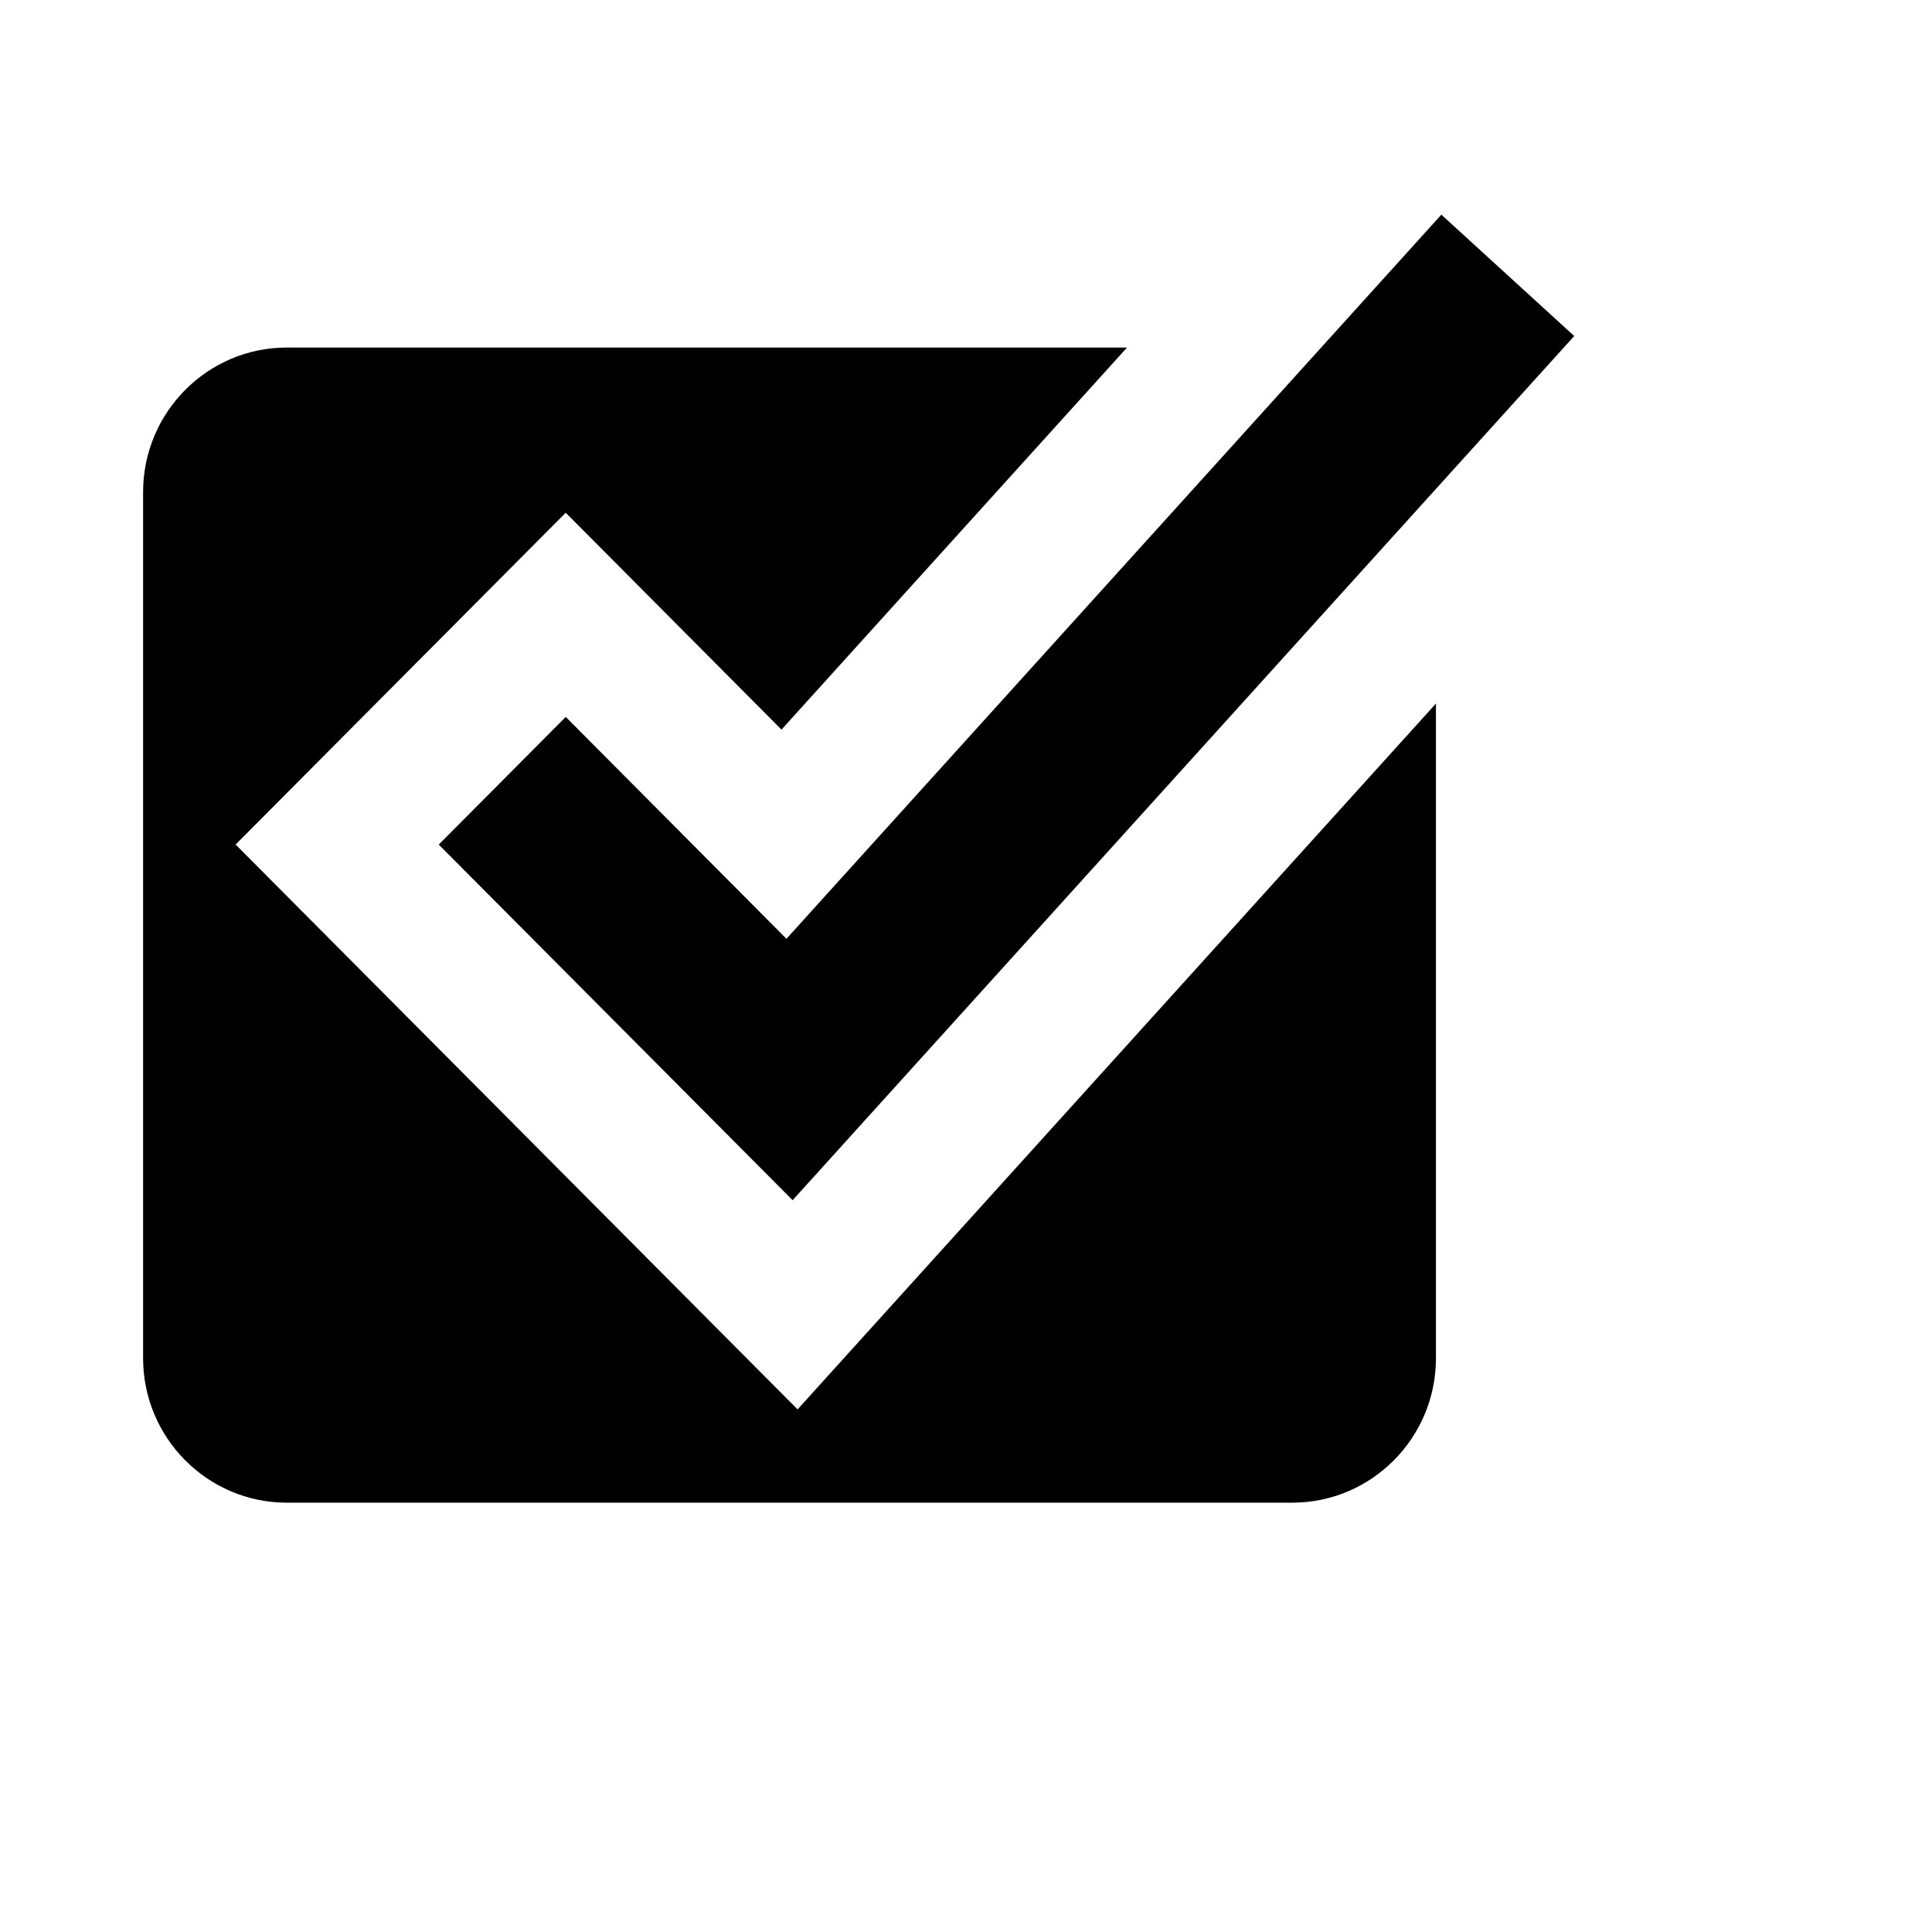
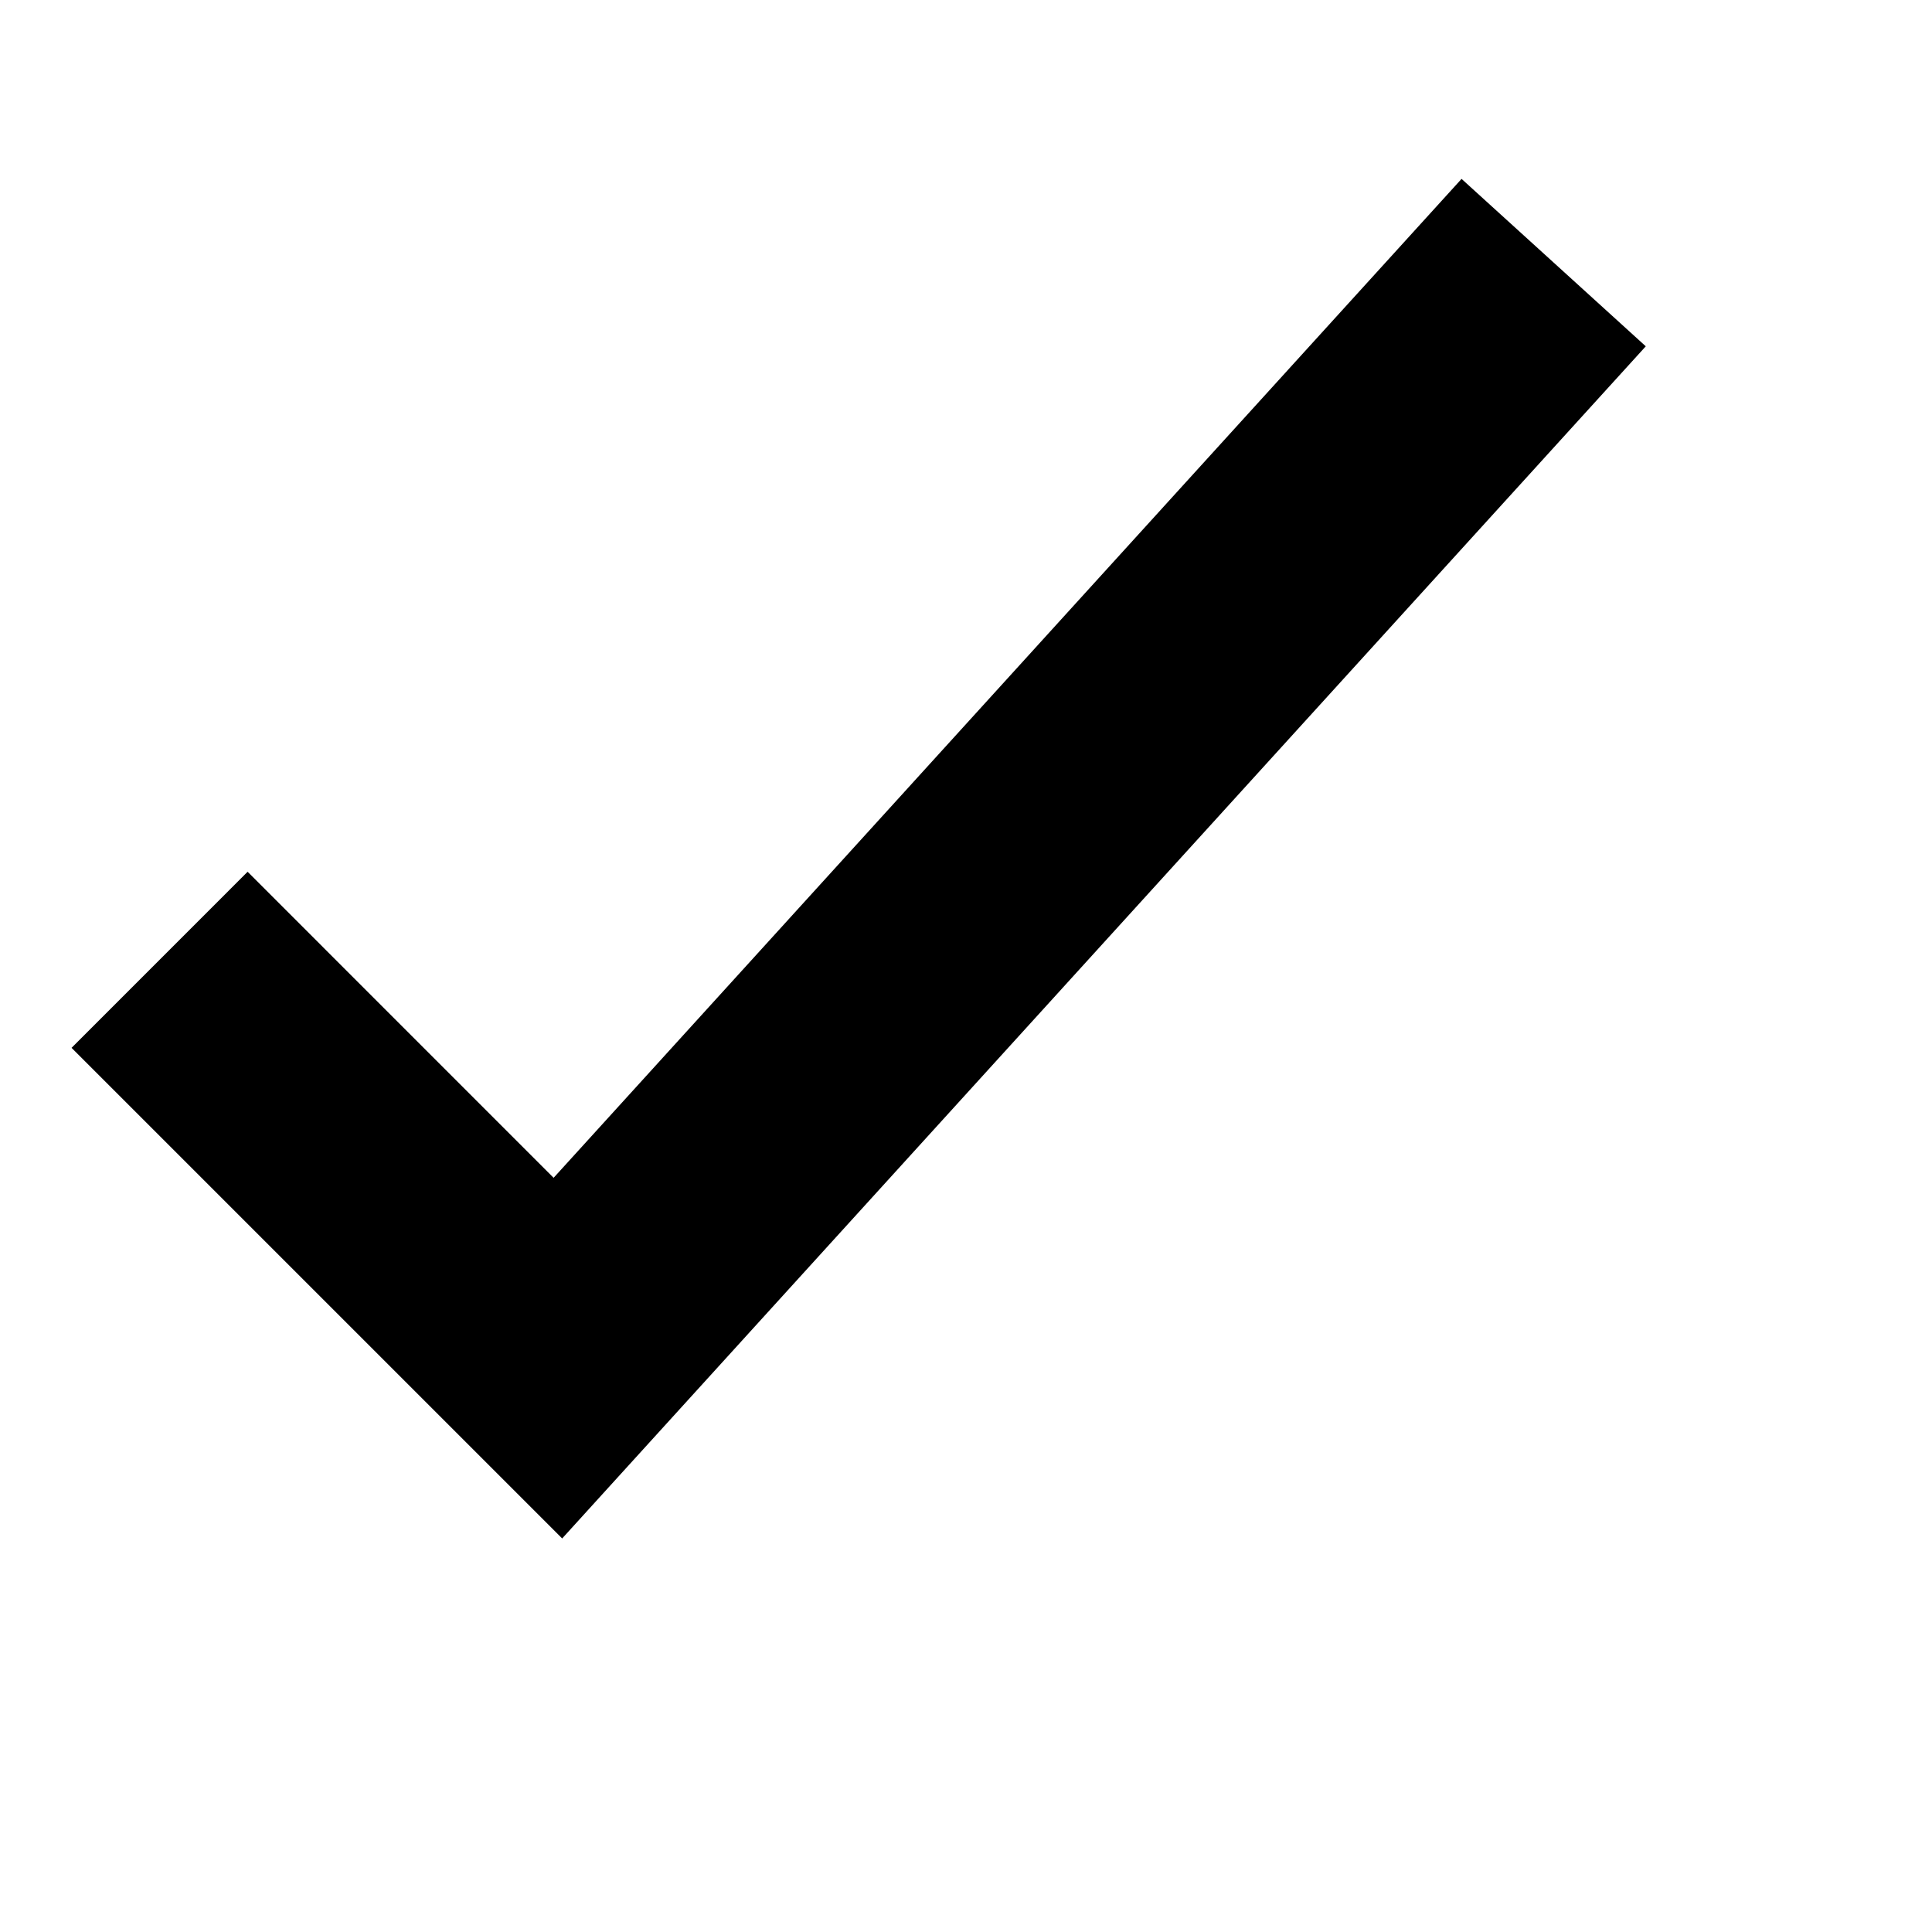
<svg xmlns="http://www.w3.org/2000/svg" viewBox="0 0 2160 2160" version="1.1" height="18pt" width="18pt">
-   <path d="M891.697 1575.716L263.427 944.2l369.06-370.967L873.71 815.7l386.325-427.145H320.601C232.029 388.556 160 461.04 160 549.986v968.584c0 89.028 72.03 161.43 160.6 161.43h1124.205c88.571 0 160.6-72.402 160.6-161.43V786.563l-713.708 789.153zm-5.525-233.872L490.532 944.24l141.971-142.704 246.763 248.038L1611.444 240 1760 375.682l-873.828 966.162z" stroke="none" stroke-width="1" fill-rule="evenodd" />
+   <path d="M628.518 1720L80 1171.504l196.83-196.862 342.114 342.17L1634.04 200 1840 387.175z" stroke="none" stroke-width="1" fill-rule="evenodd" />
</svg>
